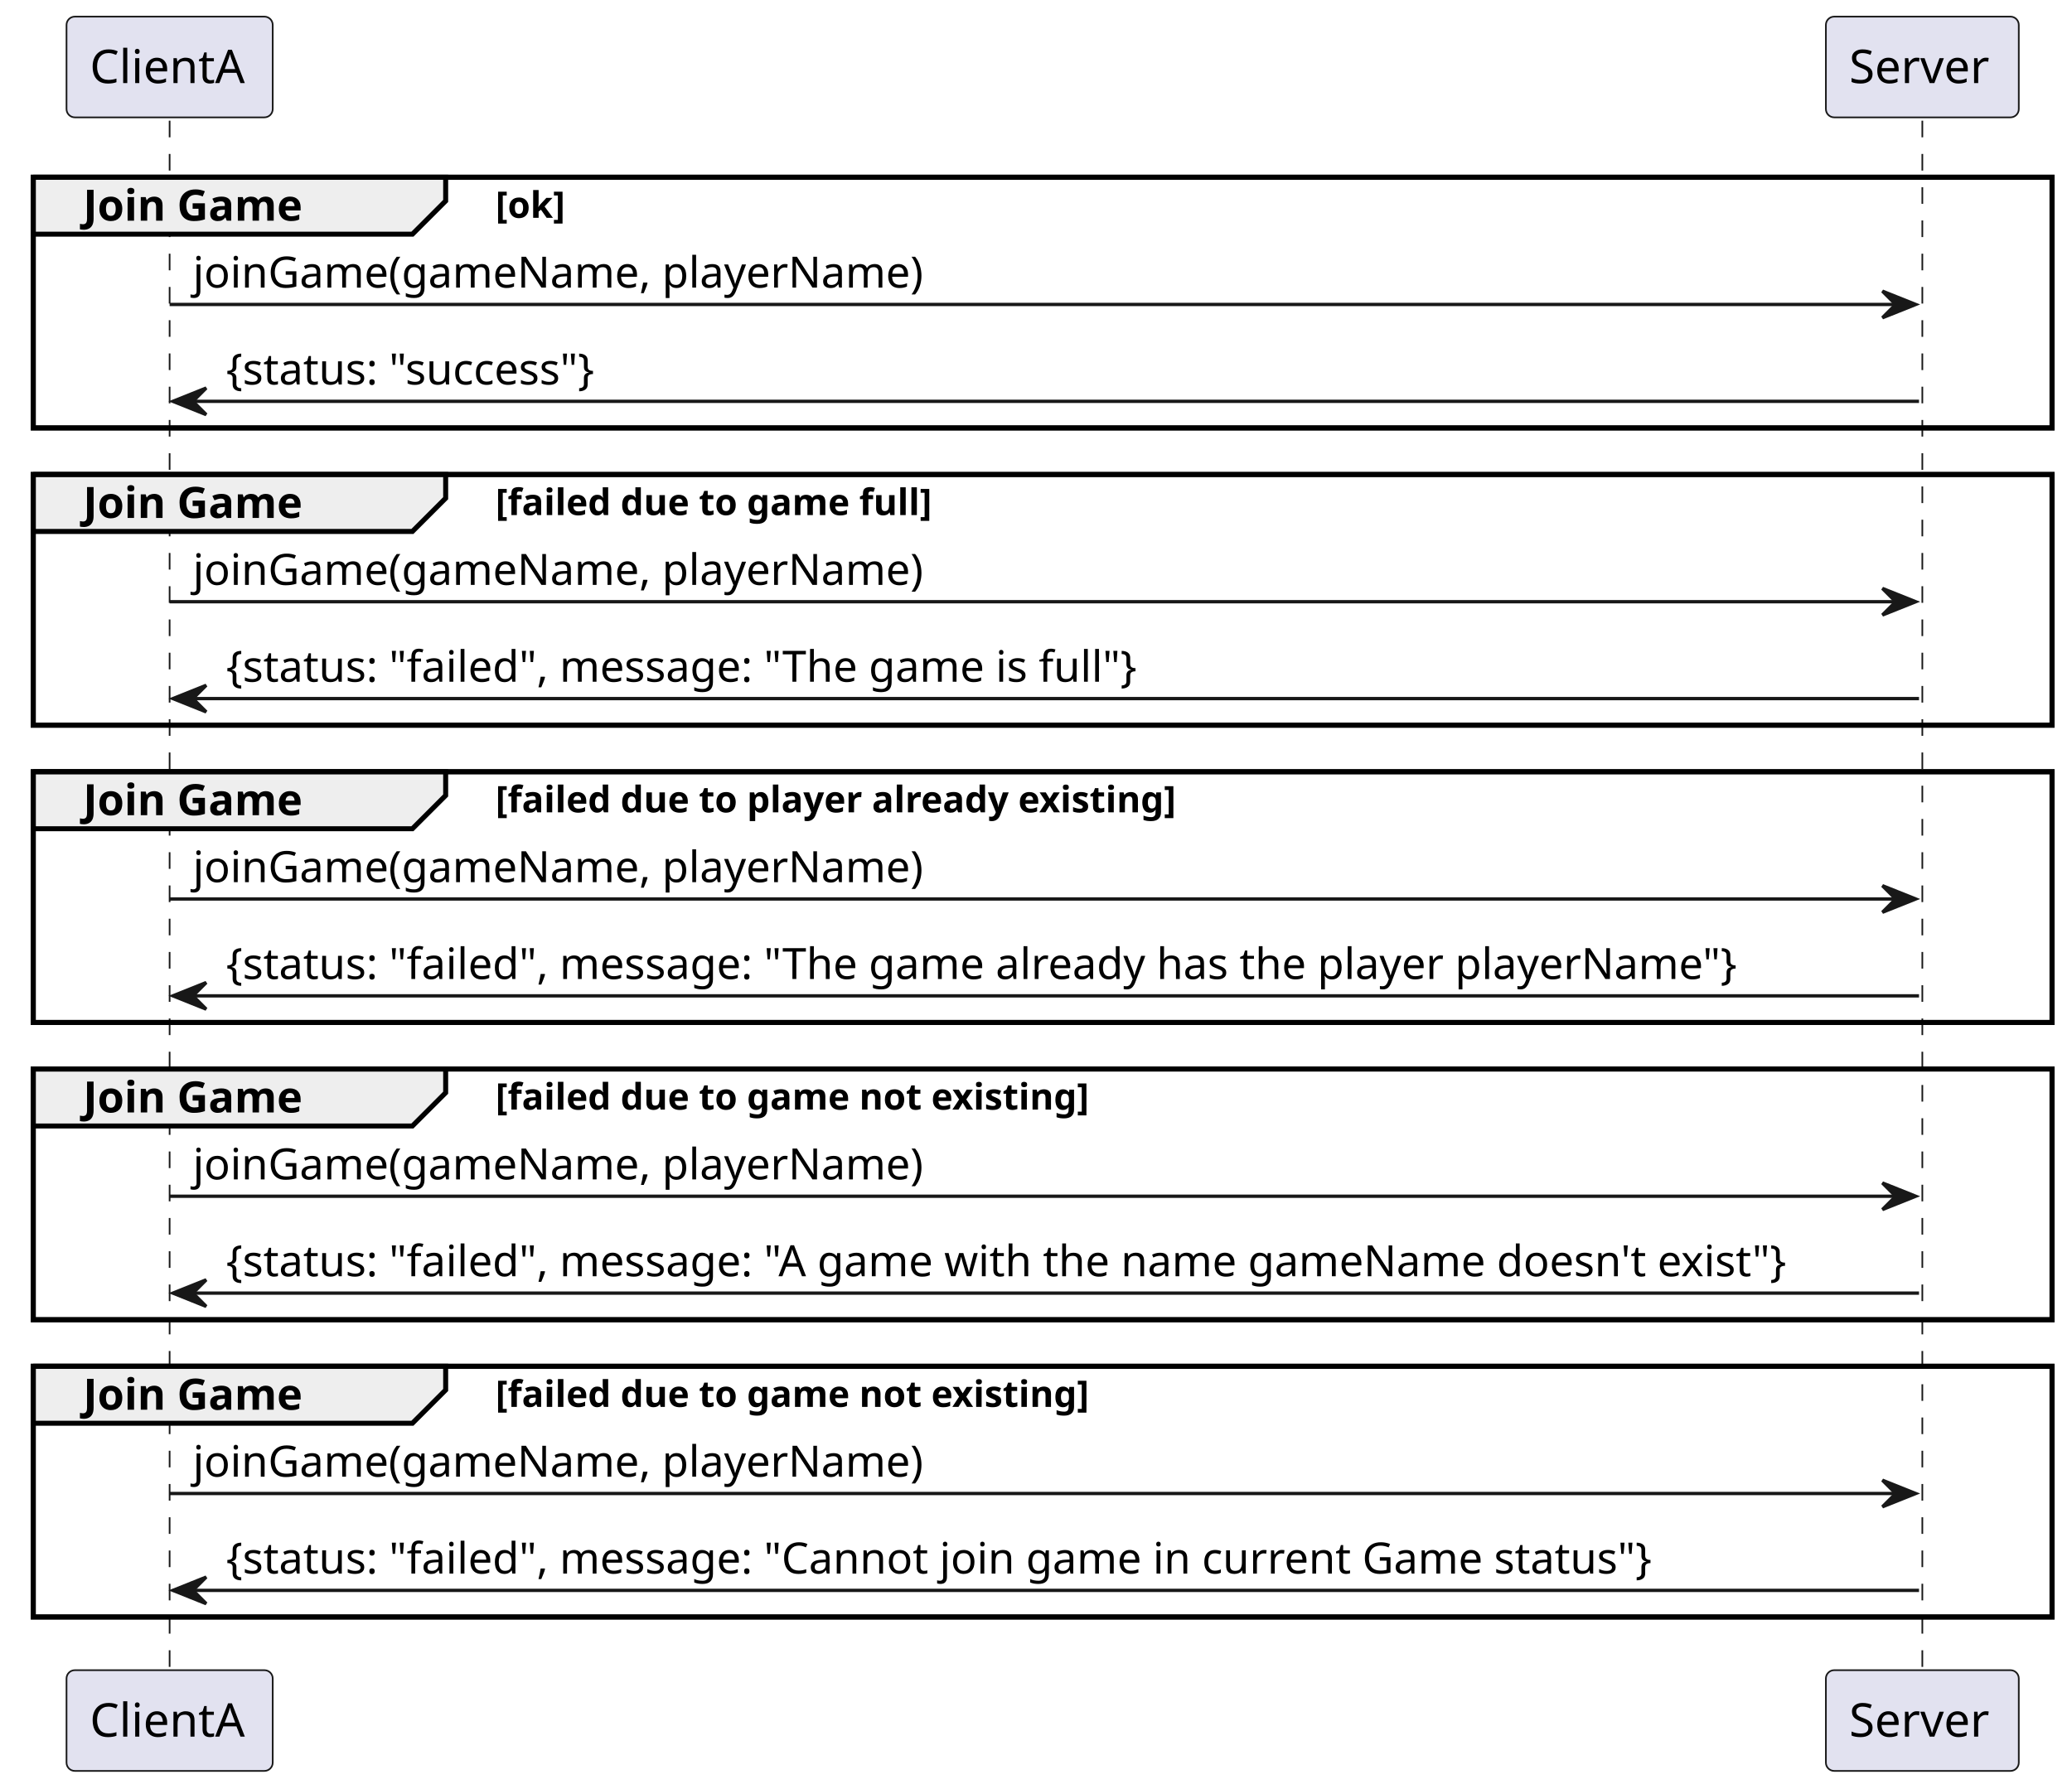
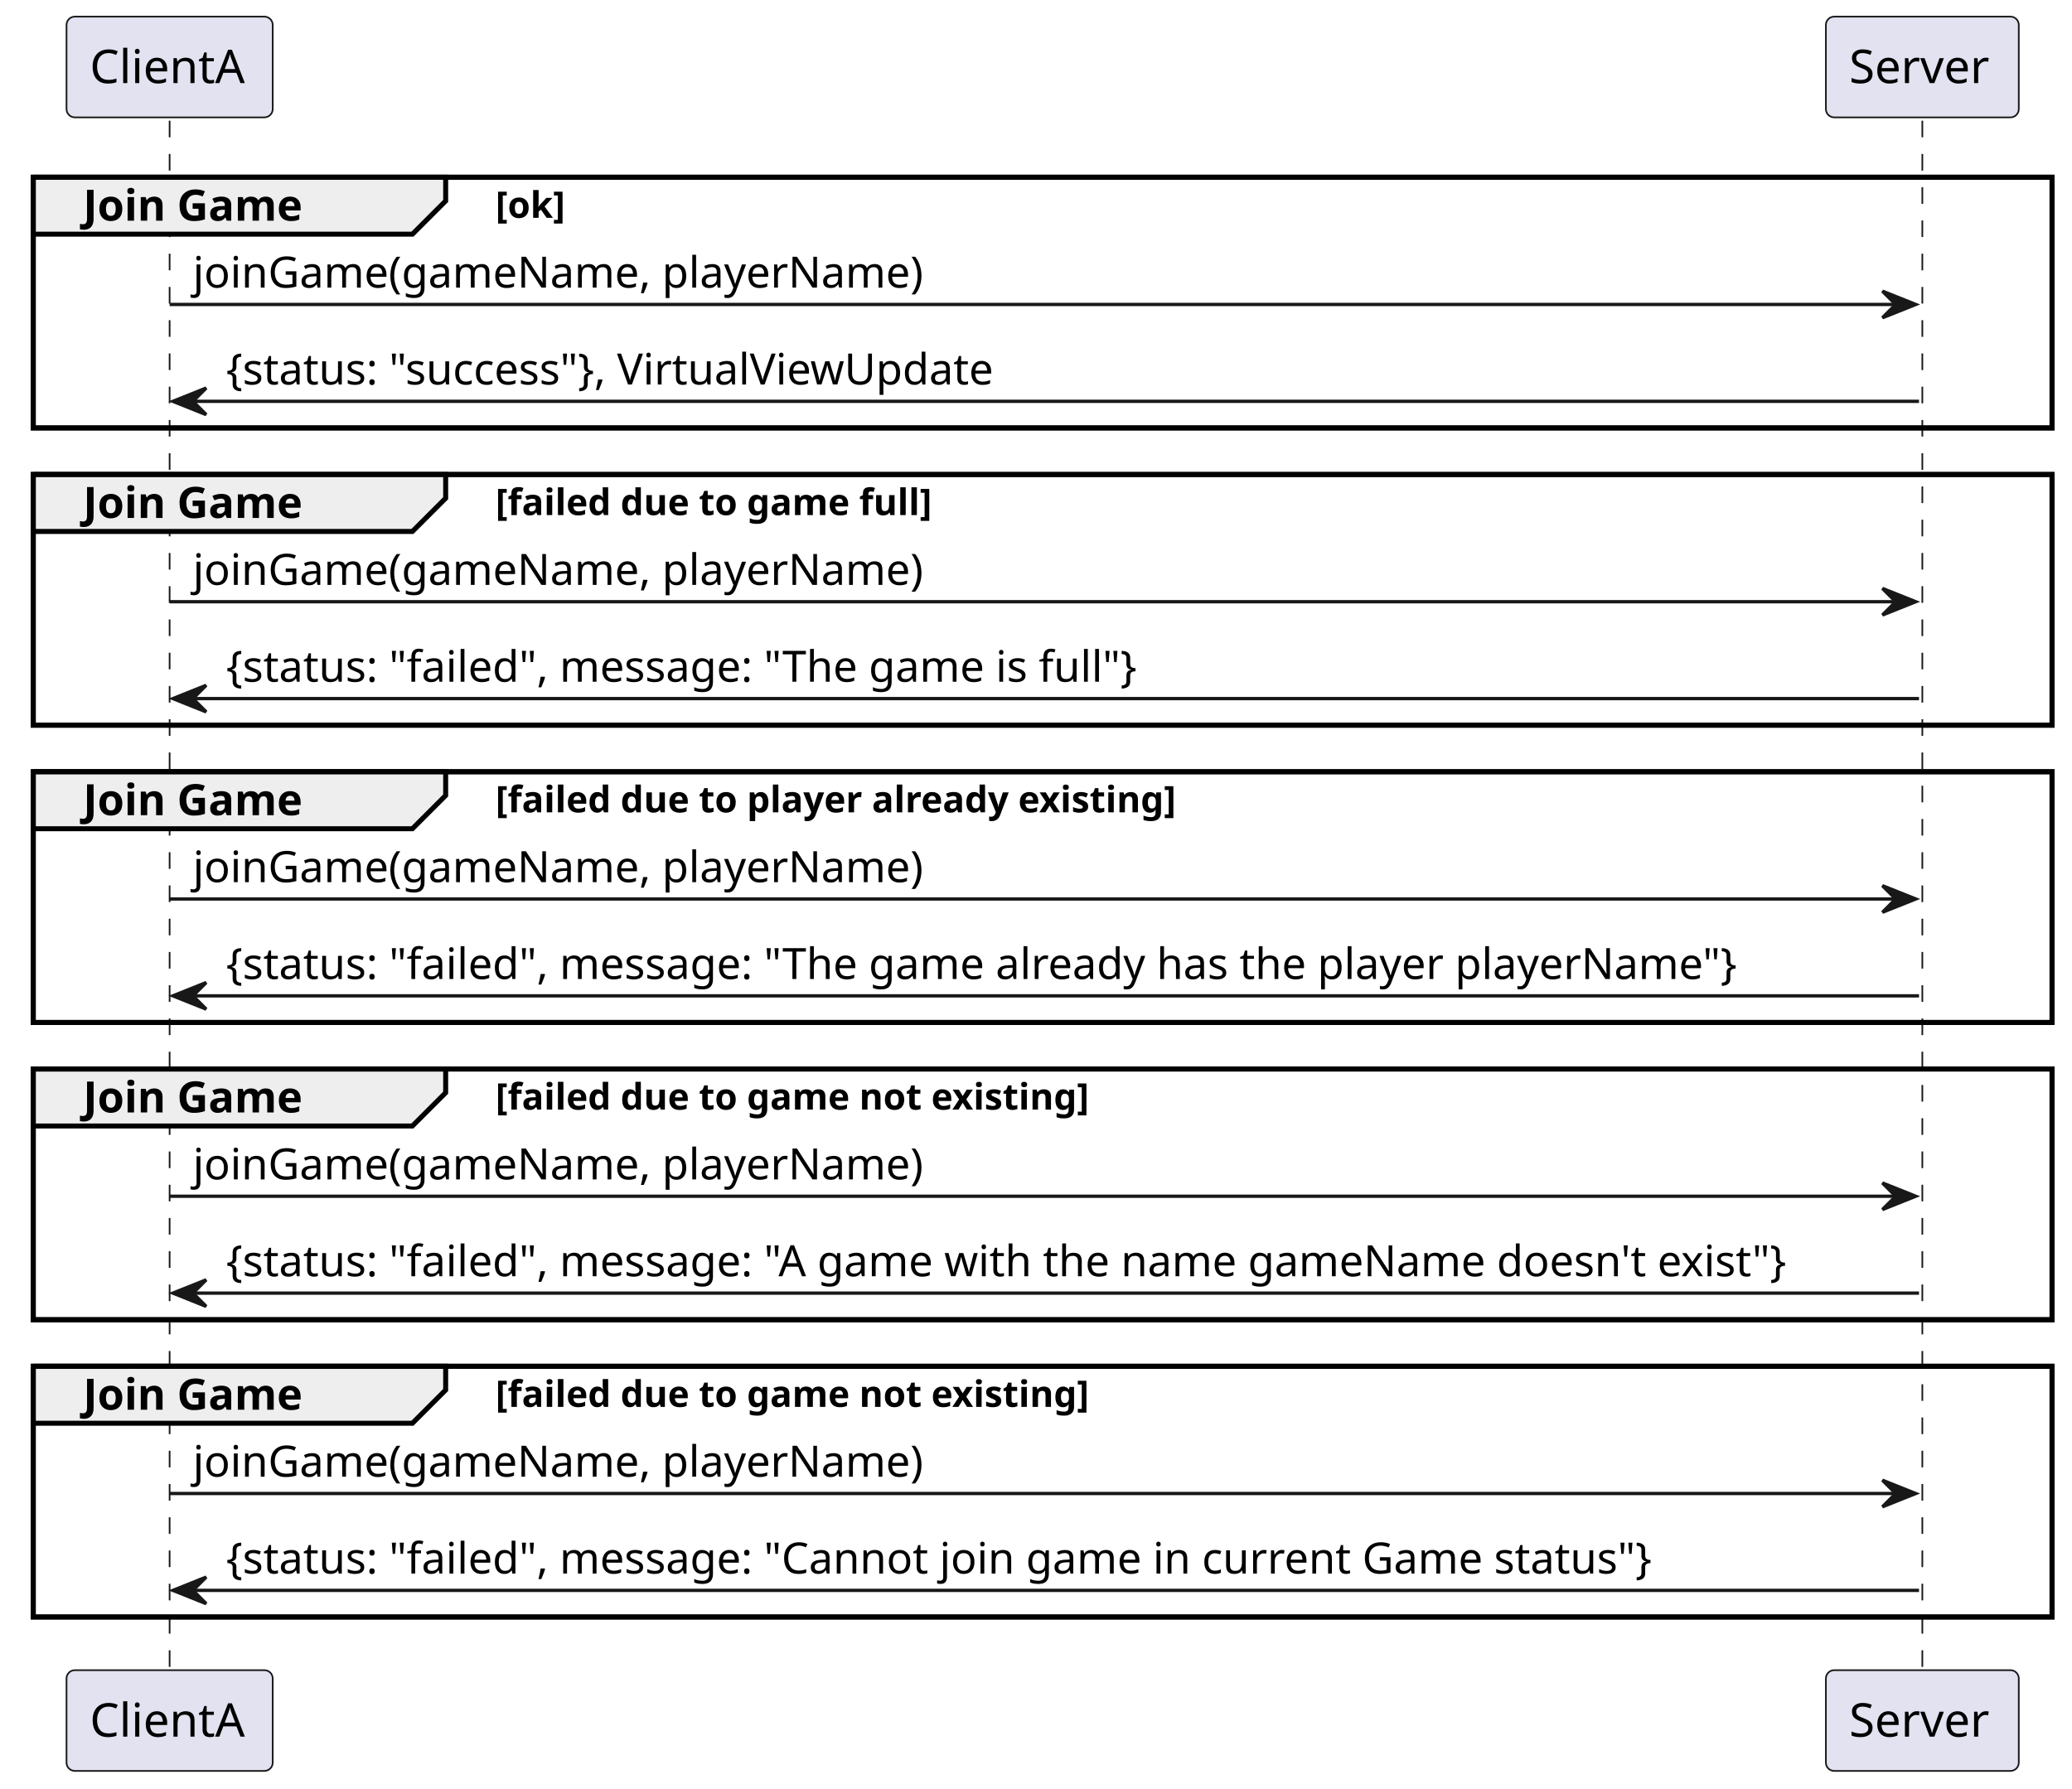
<svg xmlns="http://www.w3.org/2000/svg" contentStyleType="text/css" height="538px" preserveAspectRatio="none" style="width:623px;height:538px;background:#FFFFFF;" version="1.1" viewBox="0 0 623 538" width="623px" zoomAndPan="magnify">
  <defs />
  <g>
    <rect fill="none" height="75.398" style="stroke:#000000;stroke-width:1.5;" width="607" x="10" y="53.297" />
    <rect fill="none" height="75.398" style="stroke:#000000;stroke-width:1.5;" width="607" x="10" y="142.695" />
    <rect fill="none" height="75.398" style="stroke:#000000;stroke-width:1.5;" width="607" x="10" y="232.094" />
    <rect fill="none" height="75.398" style="stroke:#000000;stroke-width:1.5;" width="607" x="10" y="321.492" />
    <rect fill="none" height="75.398" style="stroke:#000000;stroke-width:1.5;" width="607" x="10" y="410.891" />
    <line style="stroke:#181818;stroke-width:0.5;stroke-dasharray:5.0,5.0;" x1="51" x2="51" y1="36.297" y2="503.289" />
    <line style="stroke:#181818;stroke-width:0.5;stroke-dasharray:5.0,5.0;" x1="578" x2="578" y1="36.297" y2="503.289" />
    <rect fill="#E2E2F0" height="30.297" rx="2.5" ry="2.5" style="stroke:#181818;stroke-width:0.5;" width="62" x="20" y="5" />
    <text fill="#000000" font-family="sans-serif" font-size="14" lengthAdjust="spacing" textLength="48" x="27" y="24.995">ClientA</text>
    <rect fill="#E2E2F0" height="30.297" rx="2.5" ry="2.5" style="stroke:#181818;stroke-width:0.5;" width="62" x="20" y="502.289" />
    <text fill="#000000" font-family="sans-serif" font-size="14" lengthAdjust="spacing" textLength="48" x="27" y="522.284">ClientA</text>
    <rect fill="#E2E2F0" height="30.297" rx="2.5" ry="2.5" style="stroke:#181818;stroke-width:0.5;" width="58" x="549" y="5" />
    <text fill="#000000" font-family="sans-serif" font-size="14" lengthAdjust="spacing" textLength="44" x="556" y="24.995">Server</text>
    <rect fill="#E2E2F0" height="30.297" rx="2.5" ry="2.5" style="stroke:#181818;stroke-width:0.5;" width="58" x="549" y="502.289" />
    <text fill="#000000" font-family="sans-serif" font-size="14" lengthAdjust="spacing" textLength="44" x="556" y="522.284">Server</text>
    <path d="M10,53.297 L134,53.297 L134,60.43 L124,70.43 L10,70.43 L10,53.297 " fill="#EEEEEE" style="stroke:#000000;stroke-width:1.5;" />
    <rect fill="none" height="75.398" style="stroke:#000000;stroke-width:1.5;" width="607" x="10" y="53.297" />
    <text fill="#000000" font-family="sans-serif" font-size="13" font-weight="bold" lengthAdjust="spacing" textLength="74" x="25" y="66.364">Join Game</text>
    <text fill="#000000" font-family="sans-serif" font-size="11" font-weight="bold" lengthAdjust="spacing" textLength="25" x="149" y="65.507">[ok]</text>
    <polygon fill="#181818" points="566,87.562,576,91.562,566,95.562,570,91.562" style="stroke:#181818;stroke-width:1.0;" />
    <line style="stroke:#181818;stroke-width:1.0;" x1="51" x2="572" y1="91.562" y2="91.562" />
    <text fill="#000000" font-family="sans-serif" font-size="13" lengthAdjust="spacing" textLength="233" x="58" y="86.497">joinGame(gameName, playerName)</text>
    <polygon fill="#181818" points="62,116.695,52,120.695,62,124.695,58,120.695" style="stroke:#181818;stroke-width:1.0;" />
    <line style="stroke:#181818;stroke-width:1.0;" x1="56" x2="577" y1="120.695" y2="120.695" />
-     <text fill="#000000" font-family="sans-serif" font-size="13" lengthAdjust="spacing" textLength="125" x="68" y="115.629">{status: "success"}</text>
+     <text fill="#000000" font-family="sans-serif" font-size="13" lengthAdjust="spacing" textLength="250" x="68" y="115.629">{status: "success"}, VirtualViewUpdate</text>
    <path d="M10,142.695 L134,142.695 L134,149.828 L124,159.828 L10,159.828 L10,142.695 " fill="#EEEEEE" style="stroke:#000000;stroke-width:1.5;" />
    <rect fill="none" height="75.398" style="stroke:#000000;stroke-width:1.5;" width="607" x="10" y="142.695" />
    <text fill="#000000" font-family="sans-serif" font-size="13" font-weight="bold" lengthAdjust="spacing" textLength="74" x="25" y="155.762">Join Game</text>
    <text fill="#000000" font-family="sans-serif" font-size="11" font-weight="bold" lengthAdjust="spacing" textLength="156" x="149" y="154.906">[failed due to game full]</text>
    <polygon fill="#181818" points="566,176.961,576,180.961,566,184.961,570,180.961" style="stroke:#181818;stroke-width:1.0;" />
    <line style="stroke:#181818;stroke-width:1.0;" x1="51" x2="572" y1="180.961" y2="180.961" />
    <text fill="#000000" font-family="sans-serif" font-size="13" lengthAdjust="spacing" textLength="233" x="58" y="175.895">joinGame(gameName, playerName)</text>
    <polygon fill="#181818" points="62,206.094,52,210.094,62,214.094,58,210.094" style="stroke:#181818;stroke-width:1.0;" />
    <line style="stroke:#181818;stroke-width:1.0;" x1="56" x2="577" y1="210.094" y2="210.094" />
    <text fill="#000000" font-family="sans-serif" font-size="13" lengthAdjust="spacing" textLength="293" x="68" y="205.028">{status: "failed", message: "The game is full"}</text>
    <path d="M10,232.094 L134,232.094 L134,239.227 L124,249.227 L10,249.227 L10,232.094 " fill="#EEEEEE" style="stroke:#000000;stroke-width:1.5;" />
    <rect fill="none" height="75.398" style="stroke:#000000;stroke-width:1.5;" width="607" x="10" y="232.094" />
    <text fill="#000000" font-family="sans-serif" font-size="13" font-weight="bold" lengthAdjust="spacing" textLength="74" x="25" y="245.161">Join Game</text>
    <text fill="#000000" font-family="sans-serif" font-size="11" font-weight="bold" lengthAdjust="spacing" textLength="243" x="149" y="244.304">[failed due to player already existing]</text>
    <polygon fill="#181818" points="566,266.359,576,270.359,566,274.359,570,270.359" style="stroke:#181818;stroke-width:1.0;" />
    <line style="stroke:#181818;stroke-width:1.0;" x1="51" x2="572" y1="270.359" y2="270.359" />
    <text fill="#000000" font-family="sans-serif" font-size="13" lengthAdjust="spacing" textLength="233" x="58" y="265.293">joinGame(gameName, playerName)</text>
    <polygon fill="#181818" points="62,295.492,52,299.492,62,303.492,58,299.492" style="stroke:#181818;stroke-width:1.0;" />
    <line style="stroke:#181818;stroke-width:1.0;" x1="56" x2="577" y1="299.492" y2="299.492" />
    <text fill="#000000" font-family="sans-serif" font-size="13" lengthAdjust="spacing" textLength="485" x="68" y="294.426">{status: "failed", message: "The game already has the player playerName"}</text>
    <path d="M10,321.492 L134,321.492 L134,328.625 L124,338.625 L10,338.625 L10,321.492 " fill="#EEEEEE" style="stroke:#000000;stroke-width:1.5;" />
    <rect fill="none" height="75.398" style="stroke:#000000;stroke-width:1.5;" width="607" x="10" y="321.492" />
    <text fill="#000000" font-family="sans-serif" font-size="13" font-weight="bold" lengthAdjust="spacing" textLength="74" x="25" y="334.559">Join Game</text>
    <text fill="#000000" font-family="sans-serif" font-size="11" font-weight="bold" lengthAdjust="spacing" textLength="211" x="149" y="333.703">[failed due to game not existing]</text>
    <polygon fill="#181818" points="566,355.758,576,359.758,566,363.758,570,359.758" style="stroke:#181818;stroke-width:1.0;" />
    <line style="stroke:#181818;stroke-width:1.0;" x1="51" x2="572" y1="359.758" y2="359.758" />
    <text fill="#000000" font-family="sans-serif" font-size="13" lengthAdjust="spacing" textLength="233" x="58" y="354.692">joinGame(gameName, playerName)</text>
    <polygon fill="#181818" points="62,384.891,52,388.891,62,392.891,58,388.891" style="stroke:#181818;stroke-width:1.0;" />
    <line style="stroke:#181818;stroke-width:1.0;" x1="56" x2="577" y1="388.891" y2="388.891" />
    <text fill="#000000" font-family="sans-serif" font-size="13" lengthAdjust="spacing" textLength="503" x="68" y="383.825">{status: "failed", message: "A game with the name gameName doesn't exist"}</text>
    <path d="M10,410.891 L134,410.891 L134,418.023 L124,428.023 L10,428.023 L10,410.891 " fill="#EEEEEE" style="stroke:#000000;stroke-width:1.5;" />
    <rect fill="none" height="75.398" style="stroke:#000000;stroke-width:1.5;" width="607" x="10" y="410.891" />
    <text fill="#000000" font-family="sans-serif" font-size="13" font-weight="bold" lengthAdjust="spacing" textLength="74" x="25" y="423.957">Join Game</text>
    <text fill="#000000" font-family="sans-serif" font-size="11" font-weight="bold" lengthAdjust="spacing" textLength="211" x="149" y="423.101">[failed due to game not existing]</text>
    <polygon fill="#181818" points="566,445.156,576,449.156,566,453.156,570,449.156" style="stroke:#181818;stroke-width:1.0;" />
    <line style="stroke:#181818;stroke-width:1.0;" x1="51" x2="572" y1="449.156" y2="449.156" />
    <text fill="#000000" font-family="sans-serif" font-size="13" lengthAdjust="spacing" textLength="233" x="58" y="444.09">joinGame(gameName, playerName)</text>
    <polygon fill="#181818" points="62,474.289,52,478.289,62,482.289,58,478.289" style="stroke:#181818;stroke-width:1.0;" />
    <line style="stroke:#181818;stroke-width:1.0;" x1="56" x2="577" y1="478.289" y2="478.289" />
    <text fill="#000000" font-family="sans-serif" font-size="13" lengthAdjust="spacing" textLength="458" x="68" y="473.223">{status: "failed", message: "Cannot join game in current Game status"}</text>
  </g>
</svg>
